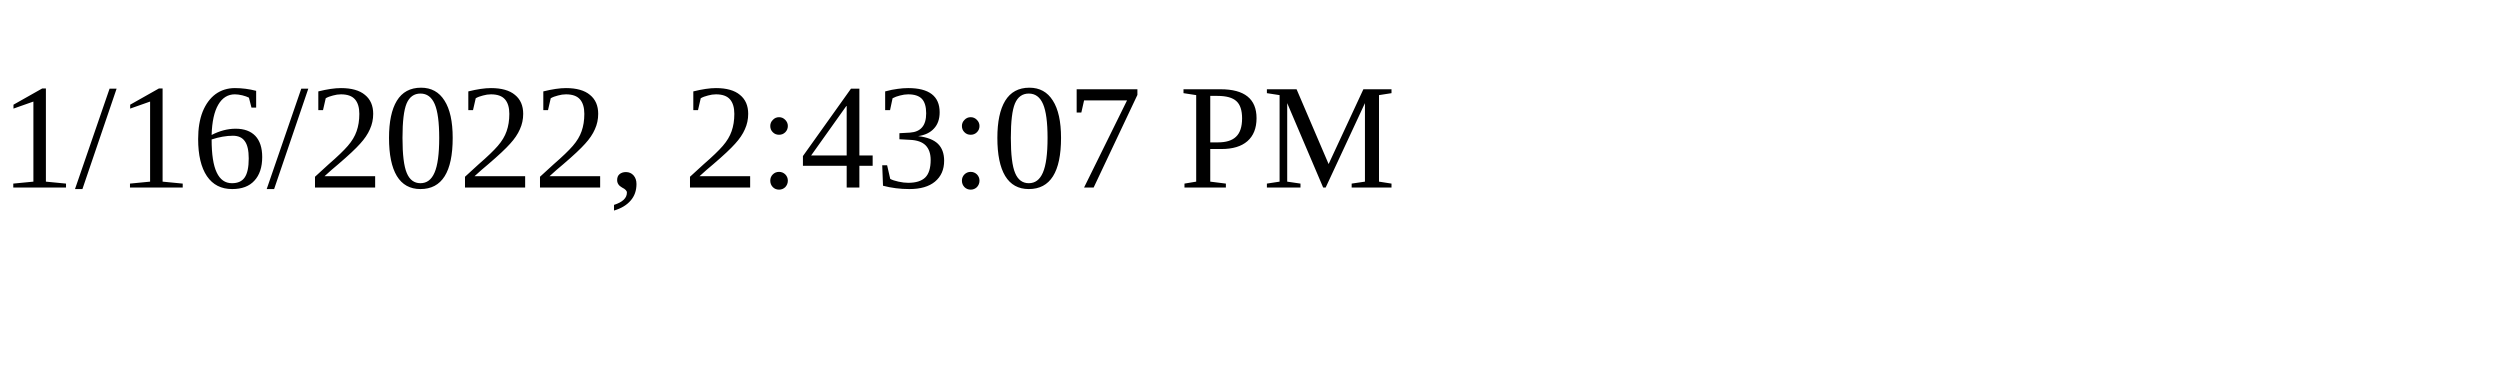
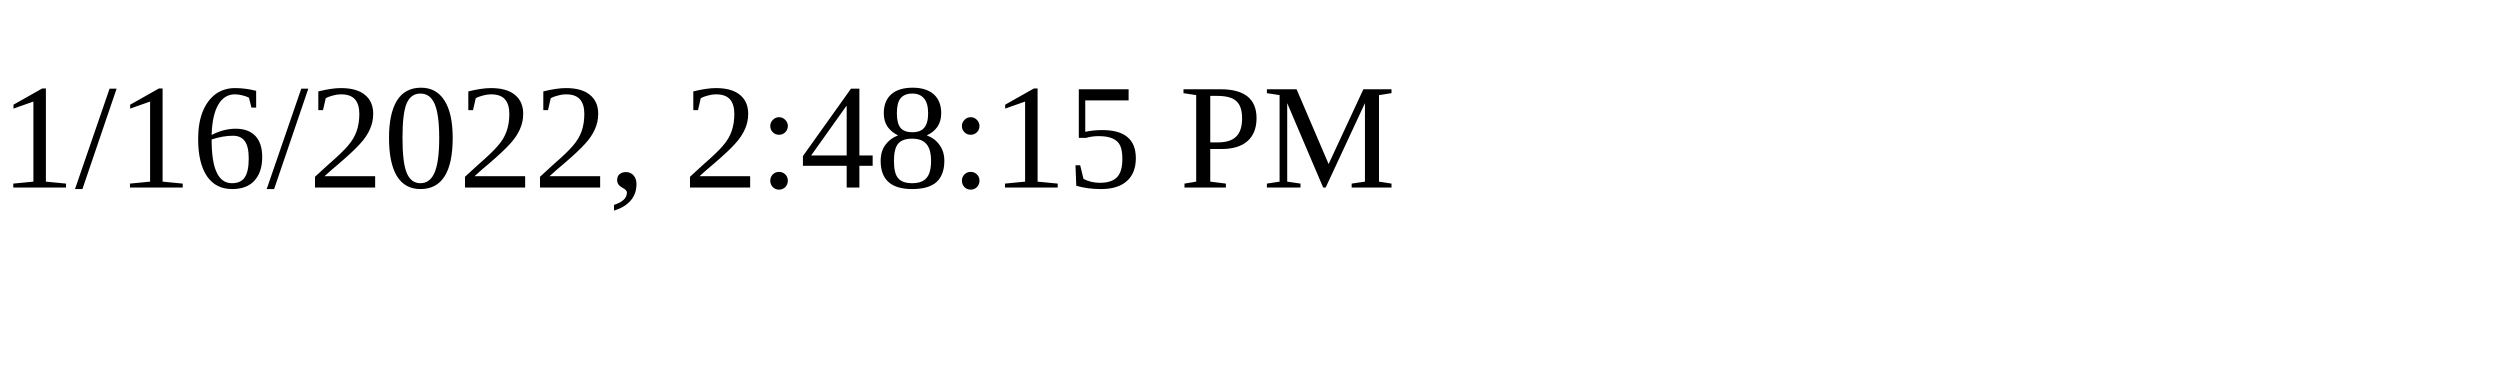
<svg xmlns="http://www.w3.org/2000/svg" height="30" width="200">
-   <text x="0" y="15">1/16/2022, 2:43:07 PM</text>
+   <text x="0" y="15">1/16/2022, 2:48:15 PM</text>
</svg>
